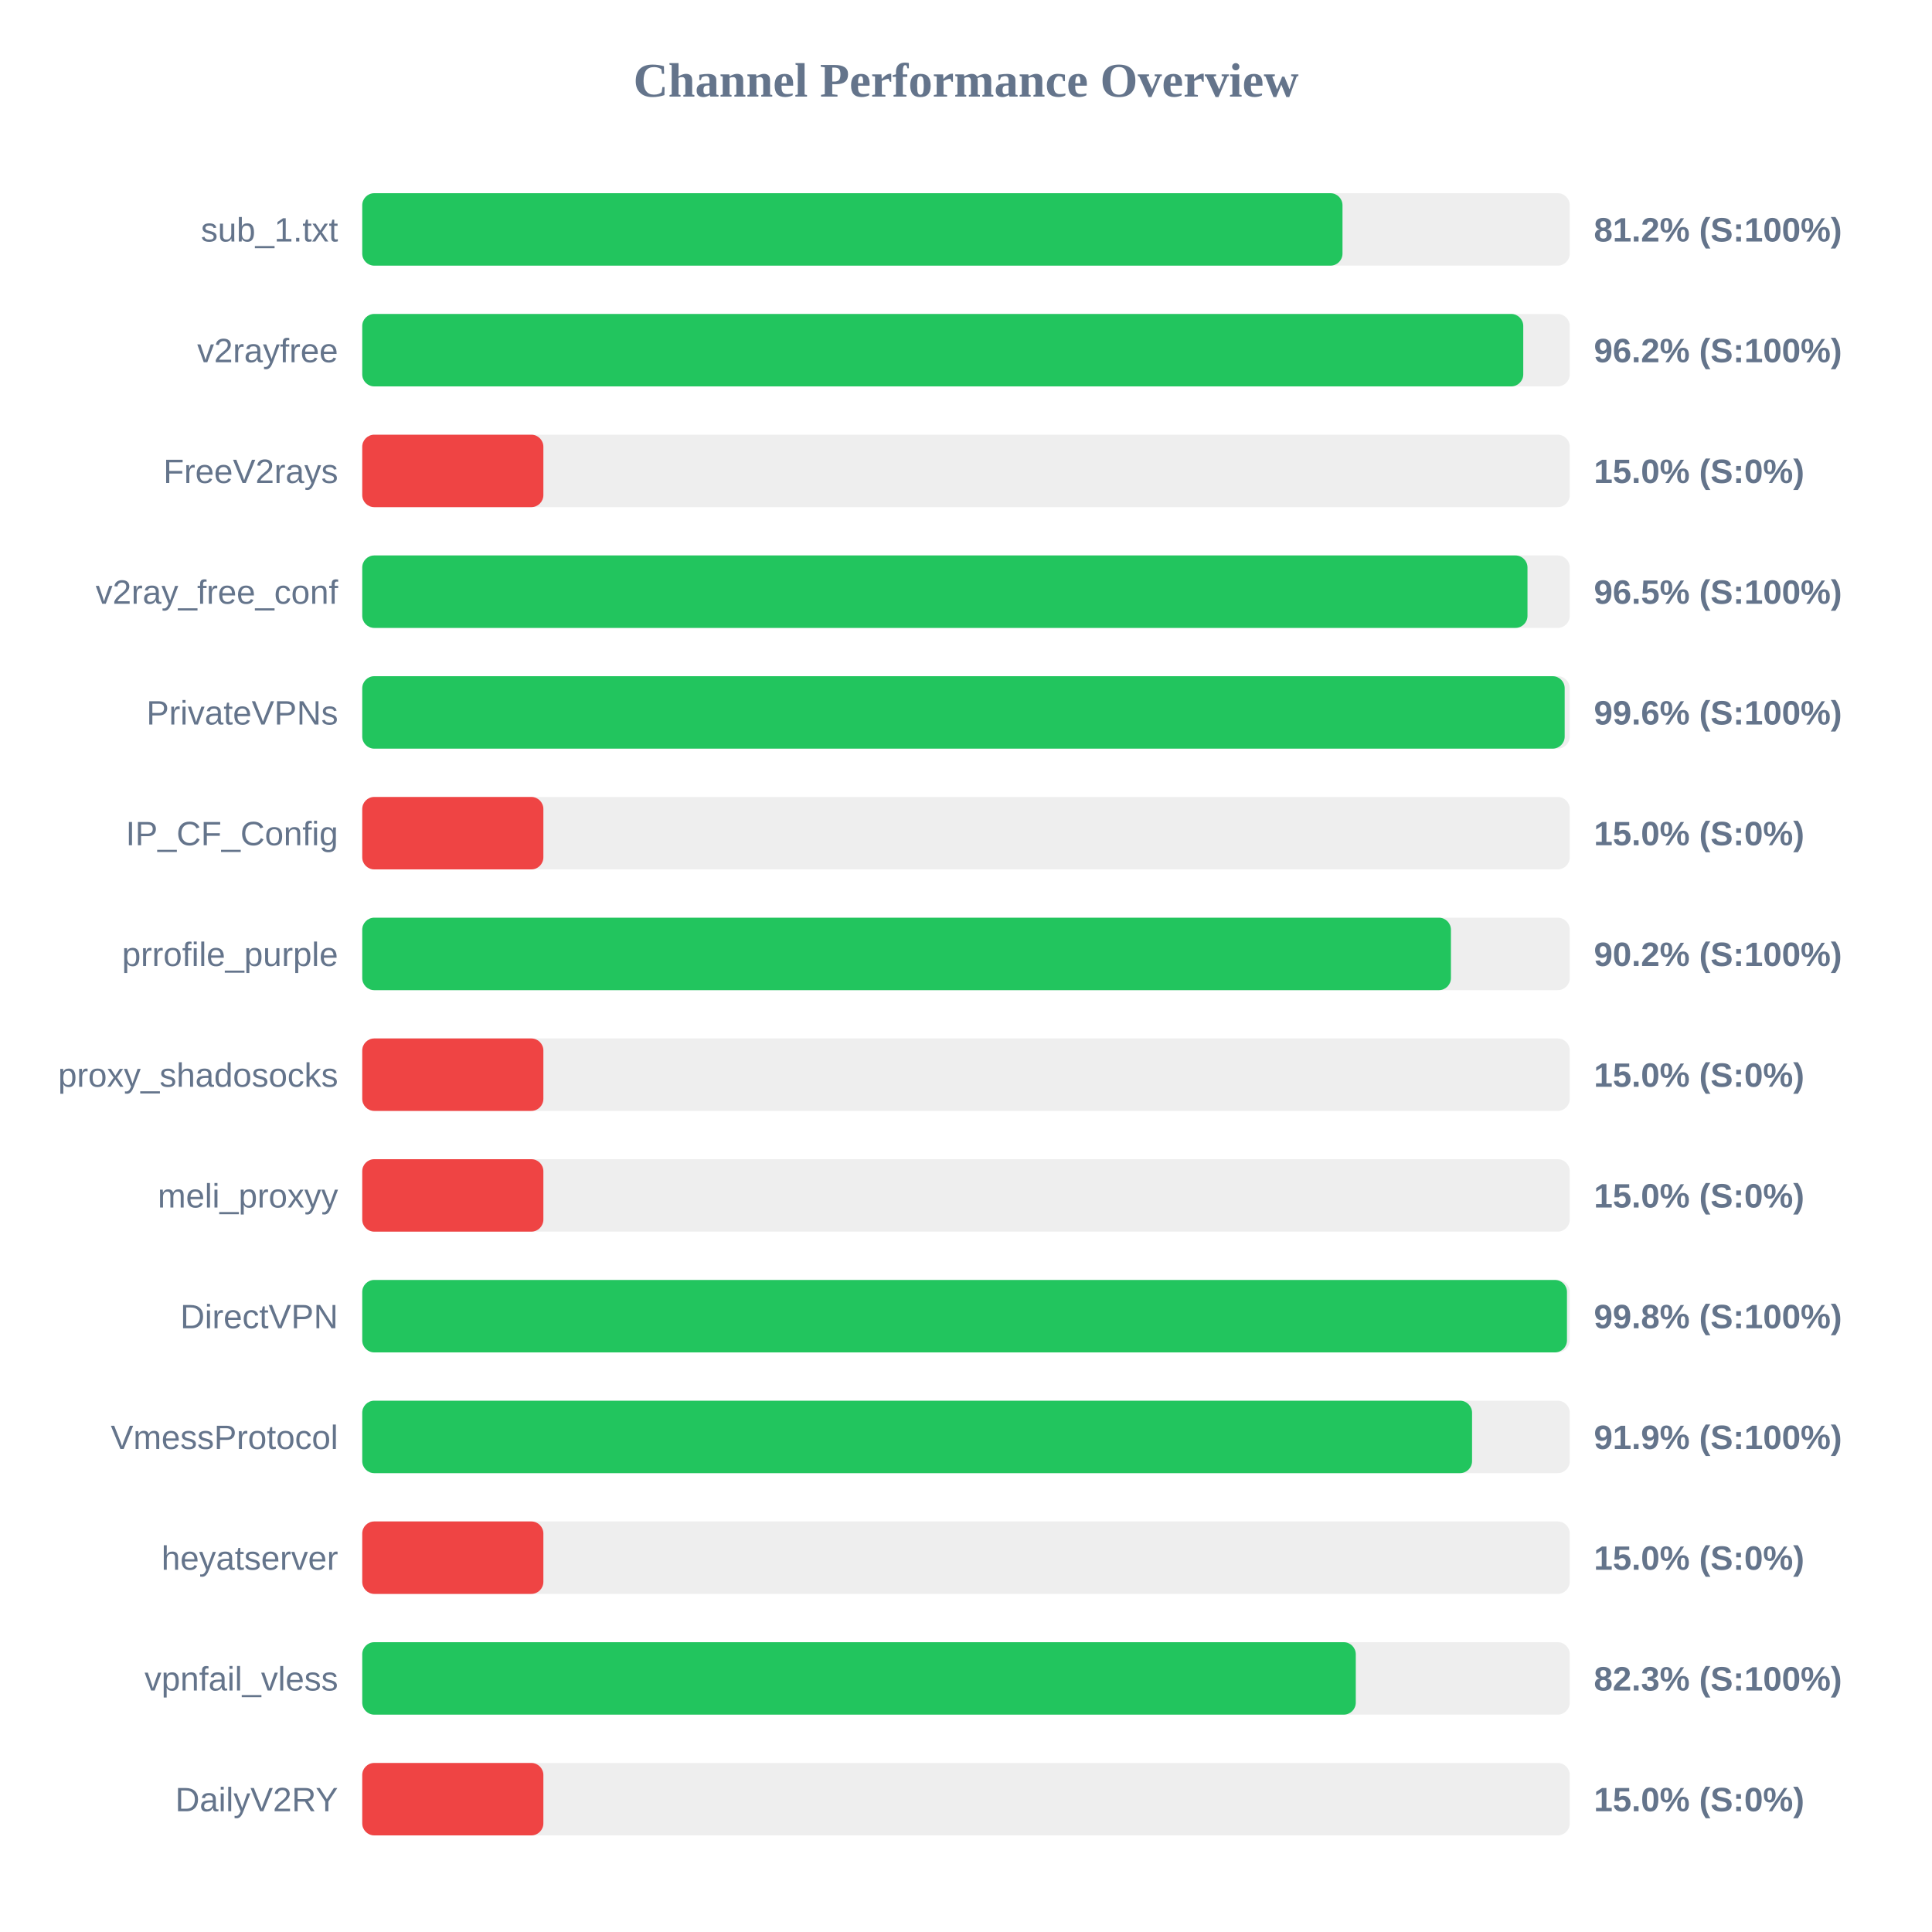
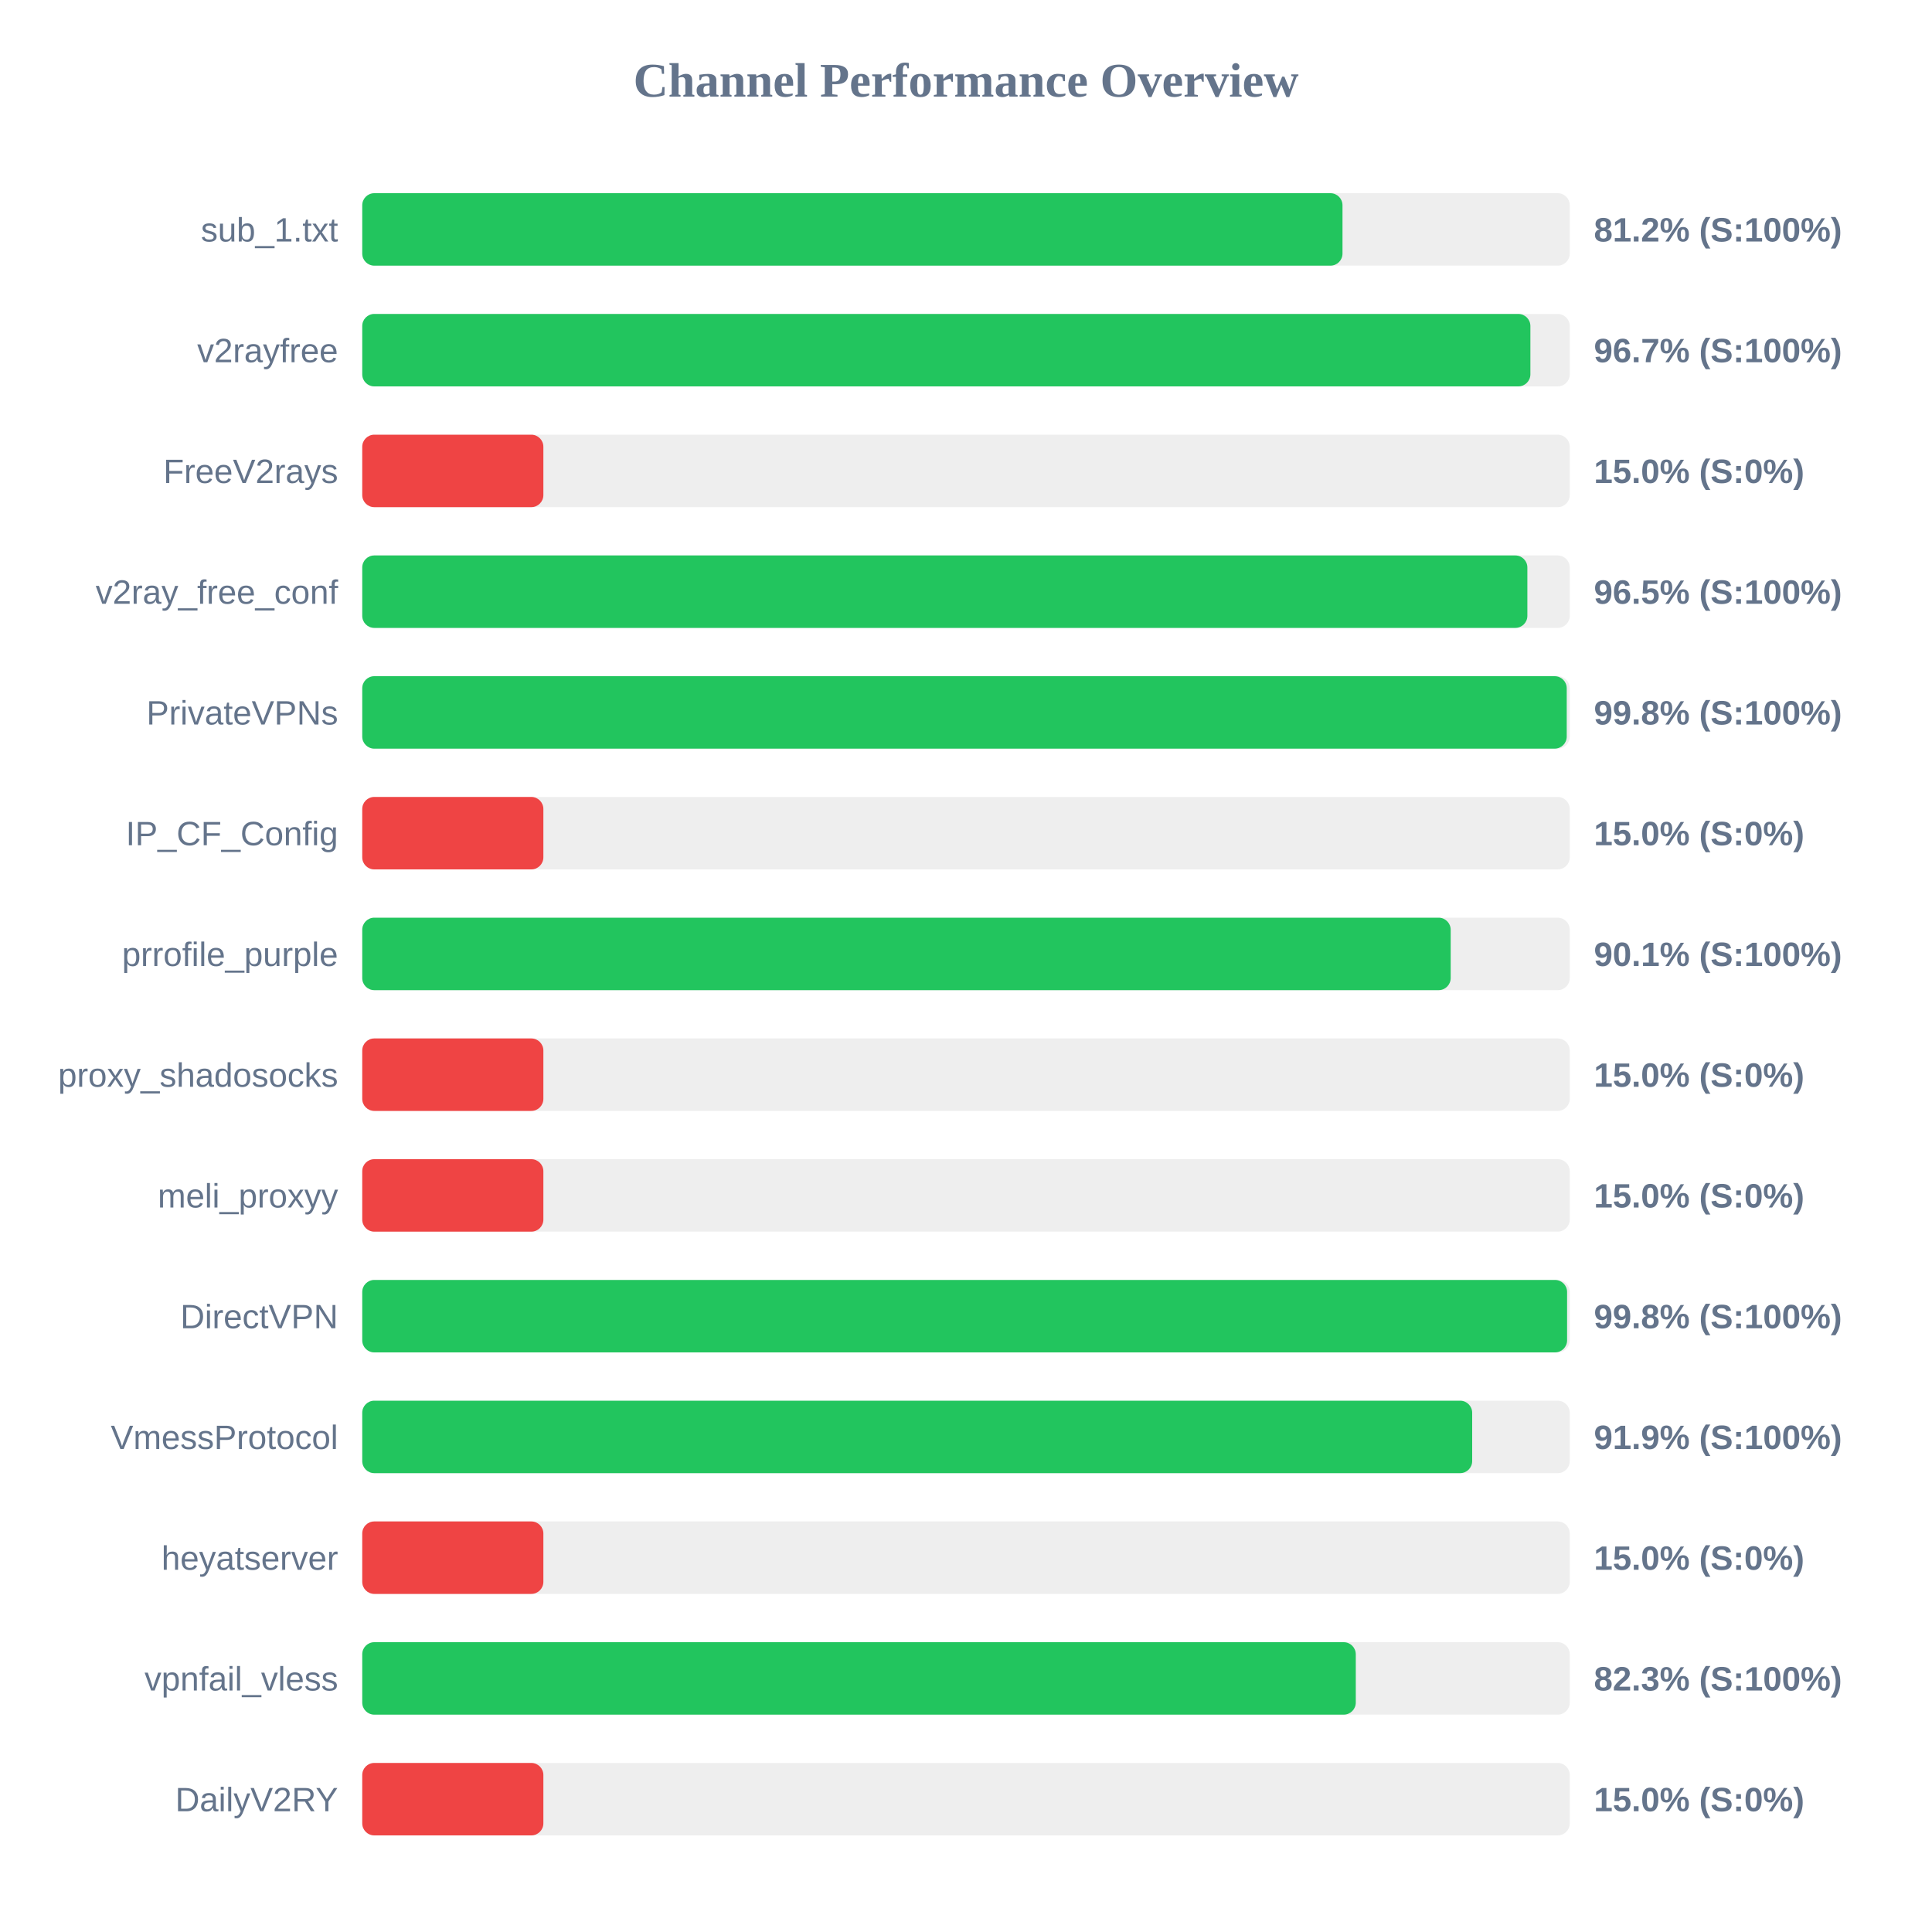
<svg xmlns="http://www.w3.org/2000/svg" width="800" height="800" version="1.1">
  <style>
        .row { font: 14px Arial; fill: #64748b; }
        .score { font: bold 14px Arial; fill: #64748b; }
    </style>
  <text x="400" y="40" text-anchor="middle" font-size="20px" font-weight="bold" fill="#64748b">Channel Performance Overview</text>
  <rect x="150" y="80" width="500" height="30" fill="#eee" rx="5" />
  <rect x="150" y="80" width="405.9" height="30" fill="#22c55e" rx="5" />
  <text x="140" y="100" text-anchor="end" class="row">sub_1.txt</text>
  <text x="660" y="100" text-anchor="start" class="score">81.2% (S:100%)</text>
  <rect x="150" y="130" width="500" height="30" fill="#eee" rx="5" />
-   <rect x="150" y="130" width="480.75" height="30" fill="#22c55e" rx="5" />
+   <rect x="150" y="130" width="483.7" height="30" fill="#22c55e" rx="5" />
  <text x="140" y="150" text-anchor="end" class="row">v2rayfree</text>
-   <text x="660" y="150" text-anchor="start" class="score">96.2% (S:100%)</text>
+   <text x="660" y="150" text-anchor="start" class="score">96.7% (S:100%)</text>
  <rect x="150" y="180" width="500" height="30" fill="#eee" rx="5" />
  <rect x="150" y="180" width="75.0" height="30" fill="#ef4444" rx="5" />
  <text x="140" y="200" text-anchor="end" class="row">FreeV2rays</text>
  <text x="660" y="200" text-anchor="start" class="score">15.0% (S:0%)</text>
  <rect x="150" y="230" width="500" height="30" fill="#eee" rx="5" />
-   <rect x="150" y="230" width="482.5" height="30" fill="#22c55e" rx="5" />
+   <rect x="150" y="230" width="482.45" height="30" fill="#22c55e" rx="5" />
  <text x="140" y="250" text-anchor="end" class="row">v2ray_free_conf</text>
  <text x="660" y="250" text-anchor="start" class="score">96.5% (S:100%)</text>
  <rect x="150" y="280" width="500" height="30" fill="#eee" rx="5" />
-   <rect x="150" y="280" width="497.9" height="30" fill="#22c55e" rx="5" />
+   <rect x="150" y="280" width="498.75" height="30" fill="#22c55e" rx="5" />
  <text x="140" y="300" text-anchor="end" class="row">PrivateVPNs</text>
-   <text x="660" y="300" text-anchor="start" class="score">99.6% (S:100%)</text>
+   <text x="660" y="300" text-anchor="start" class="score">99.8% (S:100%)</text>
  <rect x="150" y="330" width="500" height="30" fill="#eee" rx="5" />
  <rect x="150" y="330" width="75.0" height="30" fill="#ef4444" rx="5" />
  <text x="140" y="350" text-anchor="end" class="row">IP_CF_Config</text>
  <text x="660" y="350" text-anchor="start" class="score">15.0% (S:0%)</text>
  <rect x="150" y="380" width="500" height="30" fill="#eee" rx="5" />
-   <rect x="150" y="380" width="450.8" height="30" fill="#22c55e" rx="5" />
+   <rect x="150" y="380" width="450.7" height="30" fill="#22c55e" rx="5" />
  <text x="140" y="400" text-anchor="end" class="row">prrofile_purple</text>
-   <text x="660" y="400" text-anchor="start" class="score">90.2% (S:100%)</text>
+   <text x="660" y="400" text-anchor="start" class="score">90.1% (S:100%)</text>
  <rect x="150" y="430" width="500" height="30" fill="#eee" rx="5" />
  <rect x="150" y="430" width="75.0" height="30" fill="#ef4444" rx="5" />
  <text x="140" y="450" text-anchor="end" class="row">proxy_shadosocks</text>
  <text x="660" y="450" text-anchor="start" class="score">15.0% (S:0%)</text>
  <rect x="150" y="480" width="500" height="30" fill="#eee" rx="5" />
  <rect x="150" y="480" width="75.0" height="30" fill="#ef4444" rx="5" />
  <text x="140" y="500" text-anchor="end" class="row">meli_proxyy</text>
  <text x="660" y="500" text-anchor="start" class="score">15.0% (S:0%)</text>
  <rect x="150" y="530" width="500" height="30" fill="#eee" rx="5" />
-   <rect x="150" y="530" width="498.85" height="30" fill="#22c55e" rx="5" />
+   <rect x="150" y="530" width="498.9" height="30" fill="#22c55e" rx="5" />
  <text x="140" y="550" text-anchor="end" class="row">DirectVPN</text>
  <text x="660" y="550" text-anchor="start" class="score">99.8% (S:100%)</text>
  <rect x="150" y="580" width="500" height="30" fill="#eee" rx="5" />
-   <rect x="150" y="580" width="459.55" height="30" fill="#22c55e" rx="5" />
+   <rect x="150" y="580" width="459.6" height="30" fill="#22c55e" rx="5" />
  <text x="140" y="600" text-anchor="end" class="row">VmessProtocol</text>
  <text x="660" y="600" text-anchor="start" class="score">91.9% (S:100%)</text>
  <rect x="150" y="630" width="500" height="30" fill="#eee" rx="5" />
  <rect x="150" y="630" width="75.0" height="30" fill="#ef4444" rx="5" />
  <text x="140" y="650" text-anchor="end" class="row">heyatserver</text>
  <text x="660" y="650" text-anchor="start" class="score">15.0% (S:0%)</text>
  <rect x="150" y="680" width="500" height="30" fill="#eee" rx="5" />
  <rect x="150" y="680" width="411.4" height="30" fill="#22c55e" rx="5" />
  <text x="140" y="700" text-anchor="end" class="row">vpnfail_vless</text>
  <text x="660" y="700" text-anchor="start" class="score">82.3% (S:100%)</text>
  <rect x="150" y="730" width="500" height="30" fill="#eee" rx="5" />
  <rect x="150" y="730" width="75.0" height="30" fill="#ef4444" rx="5" />
  <text x="140" y="750" text-anchor="end" class="row">DailyV2RY</text>
  <text x="660" y="750" text-anchor="start" class="score">15.0% (S:0%)</text>
</svg>
